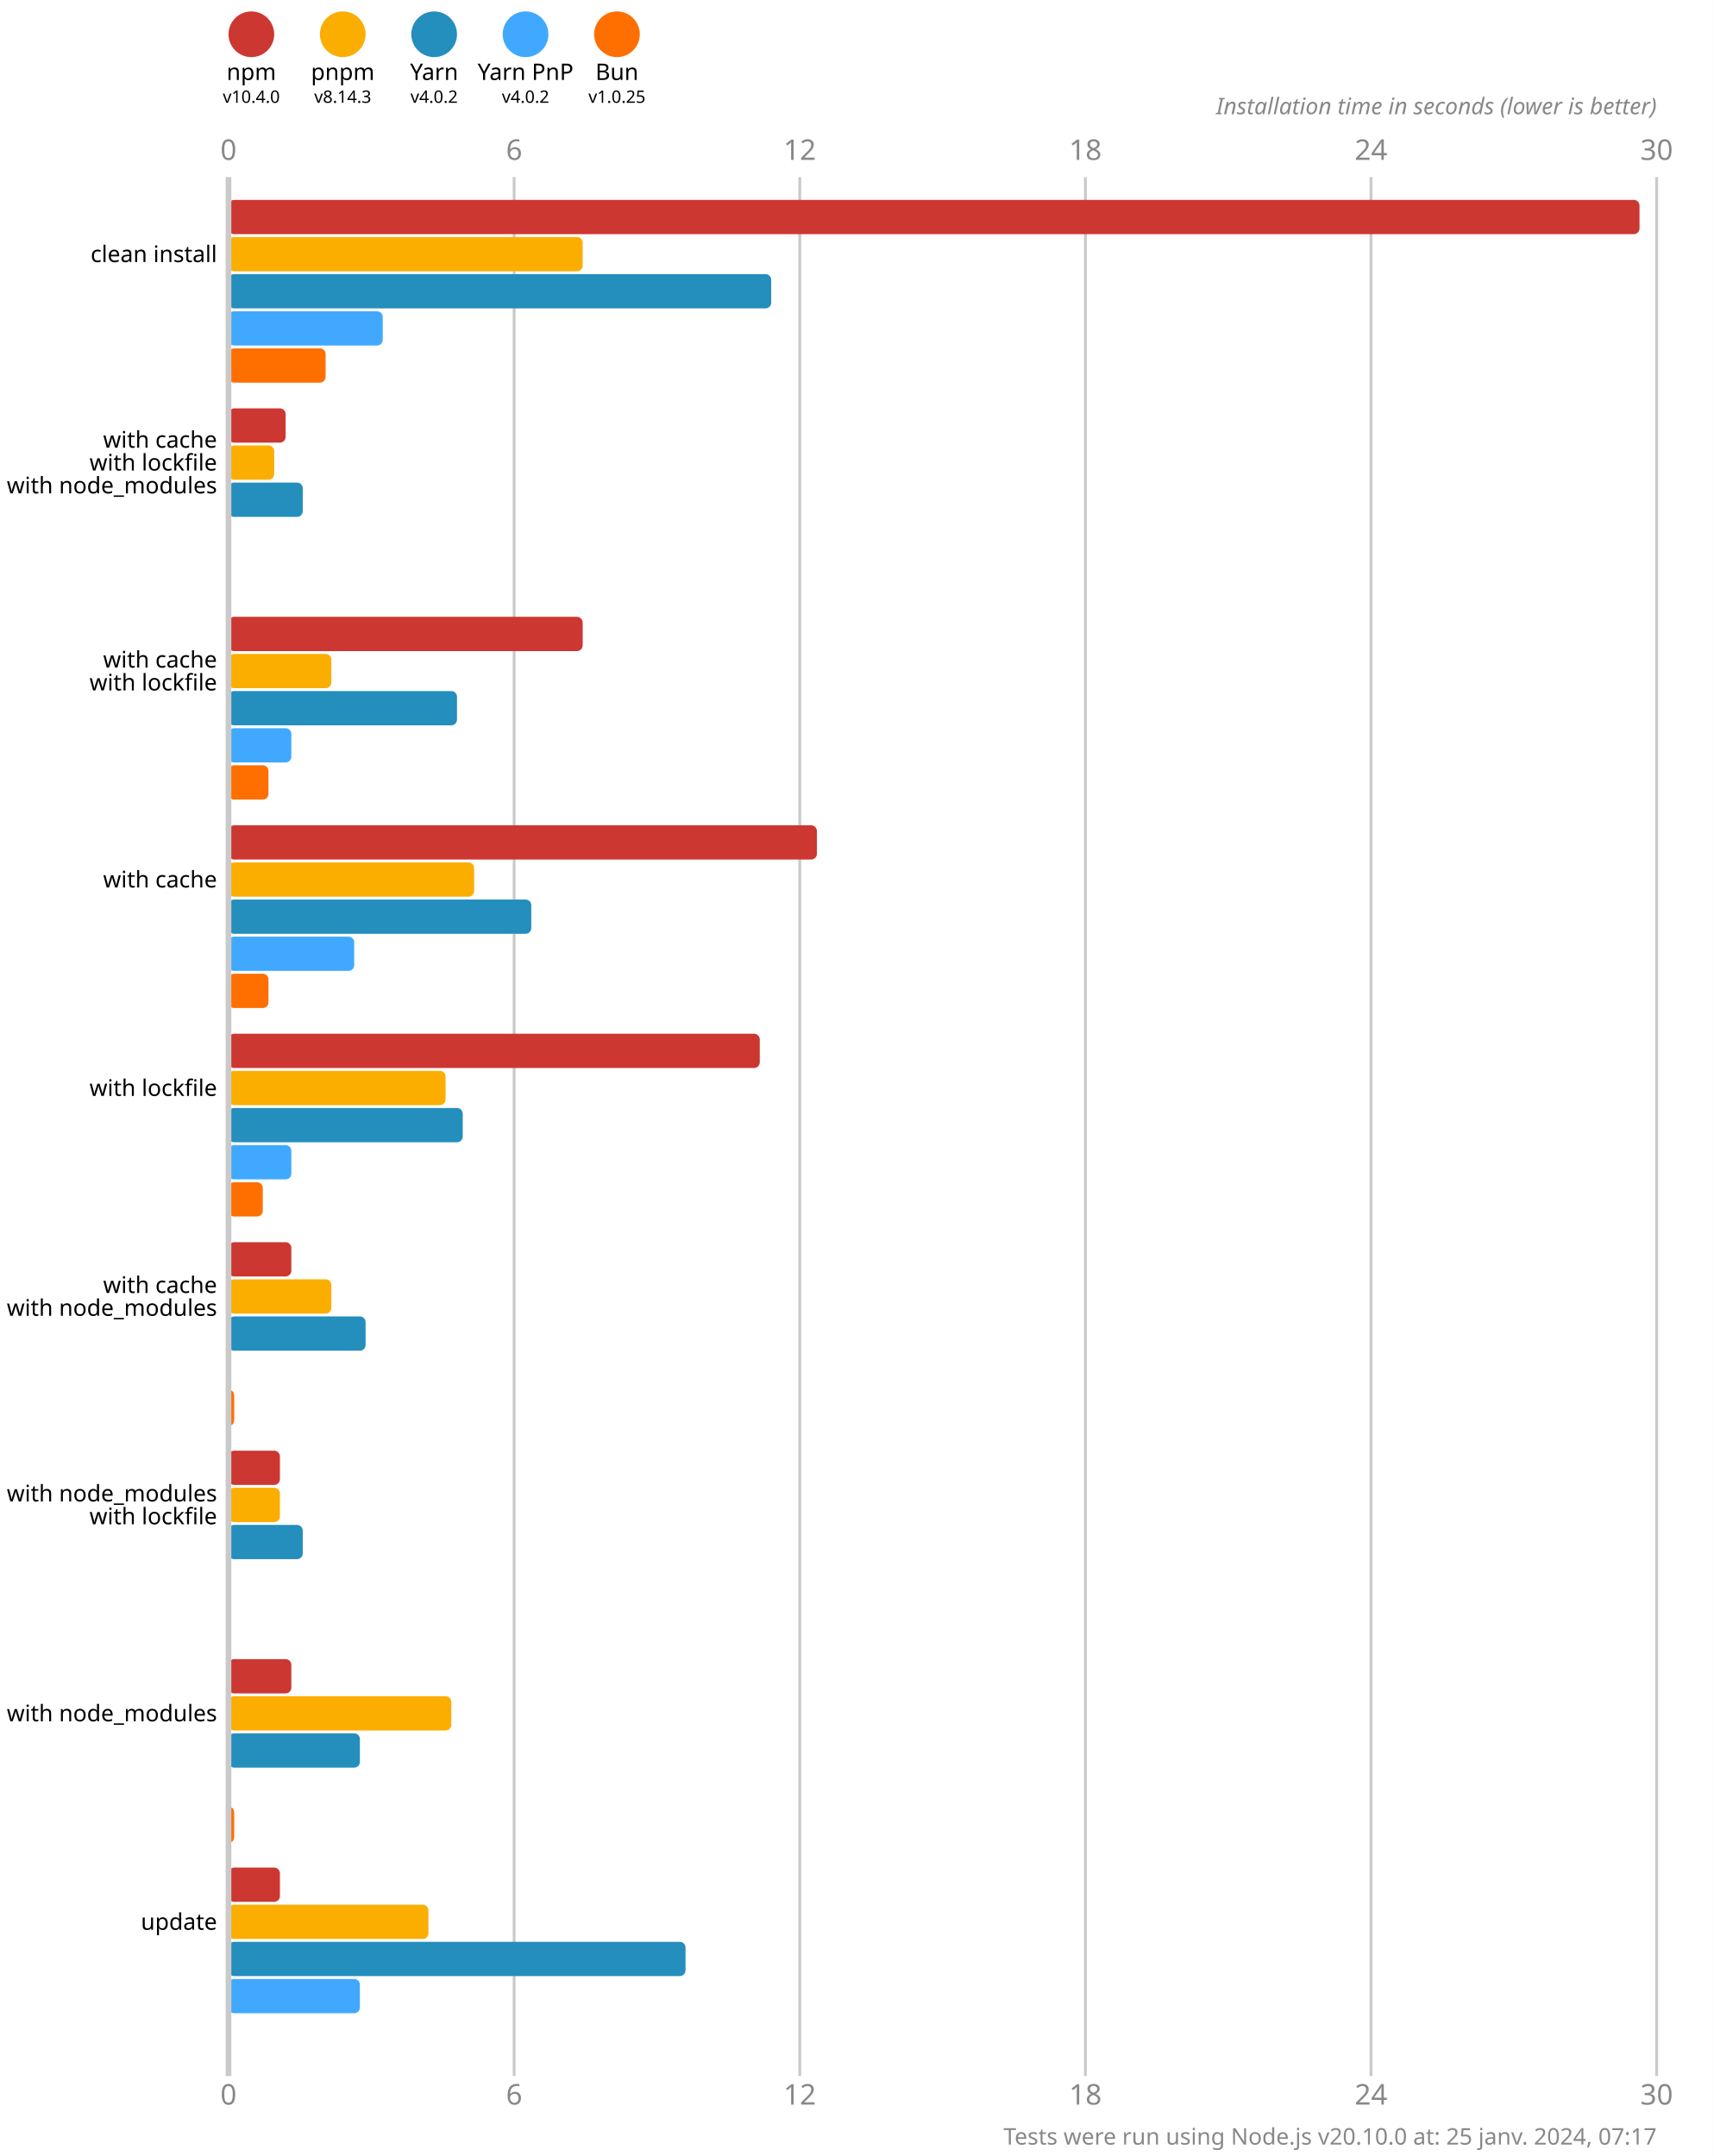
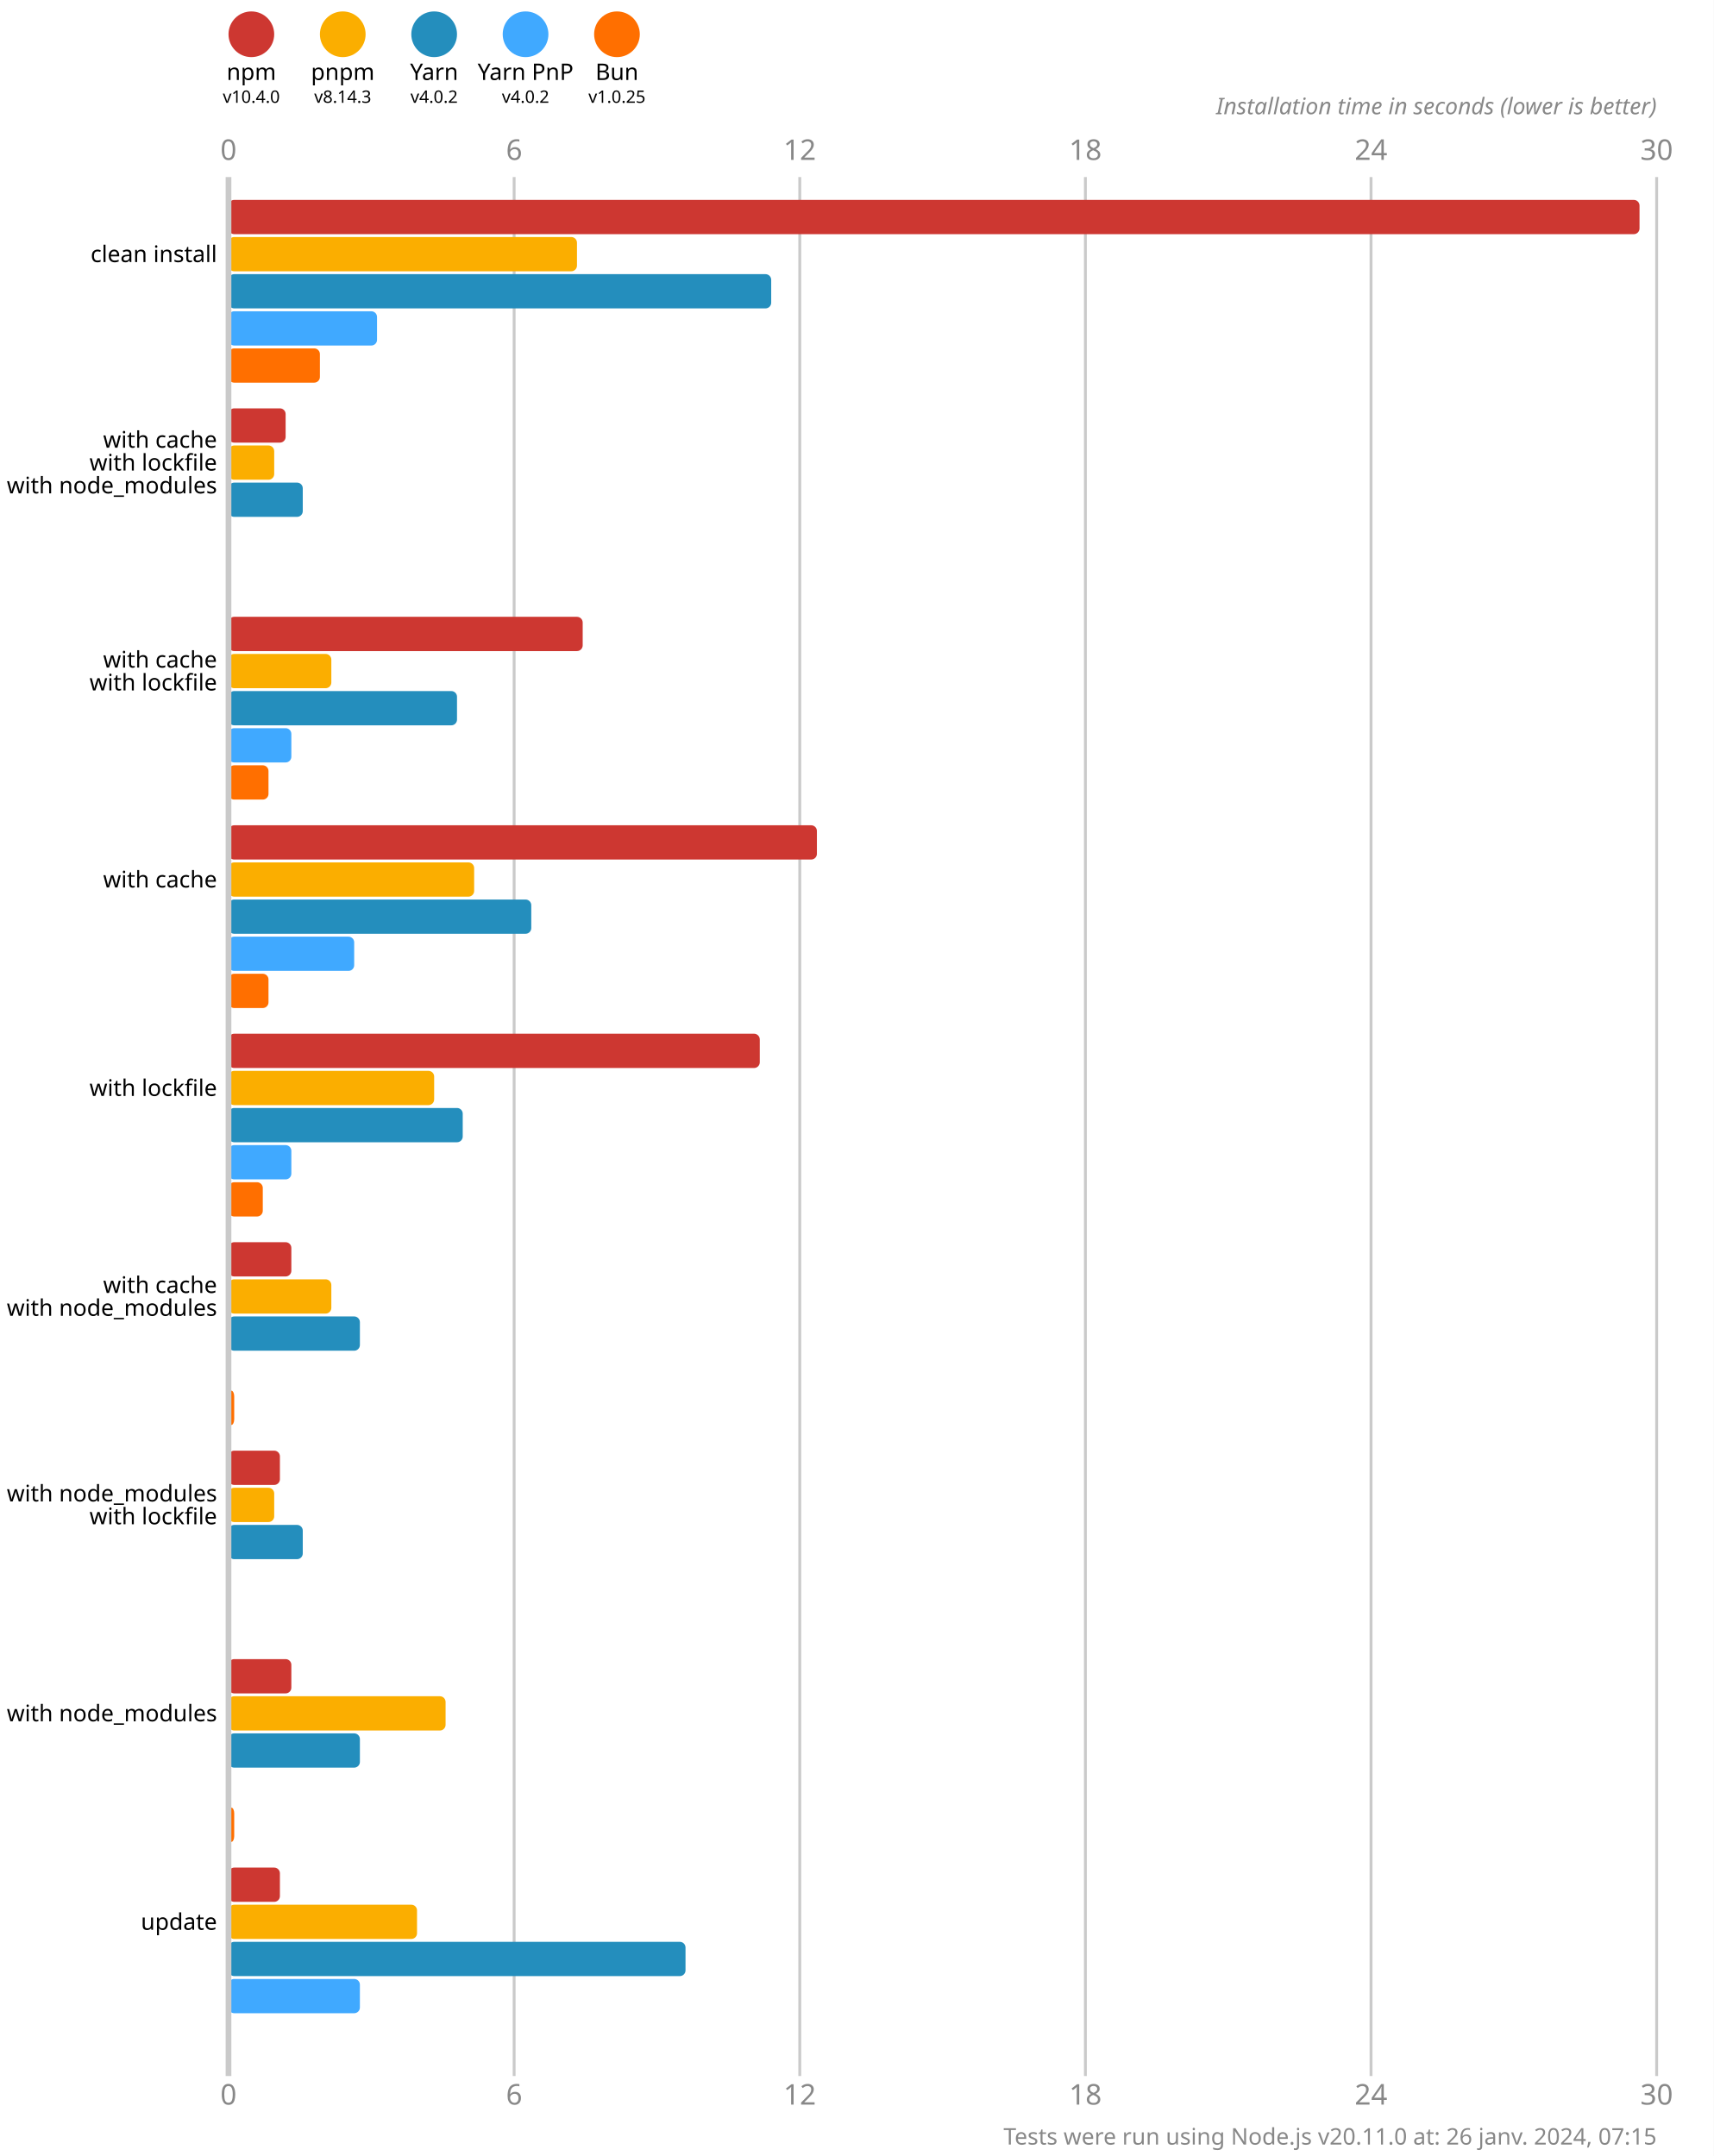
<svg xmlns="http://www.w3.org/2000/svg" version="1.1" viewBox="0 0 300 377.5">
  <style>
    .font { font-family: sans-serif; }
    .s3 { font-size: 3px; }
    .s4 { font-size: 4px; }
    .s5 { font-size: 5px; }
    .line { stroke: #cacaca; }
    .width { stroke-width: 0.5; }
    .text { fill: #888; }
  </style>
  <rect x="0" y="0" width="300" height="377.5" fill="#fff" />
  <circle cx="44" cy="6" r="4" fill="#cd3731" />
  <text x="44" y="14" class="font s4" text-anchor="middle">npm</text>
  <text x="44" y="18" class="font s3" text-anchor="middle">v10.4.0</text>
  <circle cx="60" cy="6" r="4" fill="#fbae00" />
  <text x="60" y="14" class="font s4" text-anchor="middle">pnpm</text>
  <text x="60" y="18" class="font s3" text-anchor="middle">v8.14.3</text>
  <circle cx="76" cy="6" r="4" fill="#248ebd" />
  <text x="76" y="14" class="font s4" text-anchor="middle">Yarn</text>
  <text x="76" y="18" class="font s3" text-anchor="middle">v4.0.2</text>
  <circle cx="92" cy="6" r="4" fill="#40a9ff" />
  <text x="92" y="14" class="font s4" text-anchor="middle">Yarn PnP</text>
  <text x="92" y="18" class="font s3" text-anchor="middle">v4.0.2</text>
  <circle cx="108" cy="6" r="4" fill="#ff6f00" />
  <text x="108" y="14" class="font s4" text-anchor="middle">Bun</text>
  <text x="108" y="18" class="font s3" text-anchor="middle">v1.0.25</text>
  <text x="40" y="28" class="font s5 text" text-anchor="middle">0</text>
  <text x="40" y="368.5" class="font s5 text" text-anchor="middle">0</text>
  <line x1="90" y1="31" x2="90" y2="363.5" class="line width" />
  <text x="90" y="28" class="font s5 text" text-anchor="middle">6</text>
  <text x="90" y="368.5" class="font s5 text" text-anchor="middle">6</text>
  <line x1="140" y1="31" x2="140" y2="363.5" class="line width" />
  <text x="140" y="28" class="font s5 text" text-anchor="middle">12</text>
  <text x="140" y="368.5" class="font s5 text" text-anchor="middle">12</text>
  <line x1="190" y1="31" x2="190" y2="363.5" class="line width" />
  <text x="190" y="28" class="font s5 text" text-anchor="middle">18</text>
  <text x="190" y="368.5" class="font s5 text" text-anchor="middle">18</text>
  <line x1="240" y1="31" x2="240" y2="363.5" class="line width" />
  <text x="240" y="28" class="font s5 text" text-anchor="middle">24</text>
  <text x="240" y="368.5" class="font s5 text" text-anchor="middle">24</text>
  <line x1="290" y1="31" x2="290" y2="363.5" class="line width" />
  <text x="290" y="28" class="font s5 text" text-anchor="middle">30</text>
  <text x="290" y="368.5" class="font s5 text" text-anchor="middle">30</text>
  <text x="290" y="20" class="font s4 text" font-style="italic" text-anchor="end">Installation time in seconds (lower is better)</text>
  <rect x="40" y="35" width="247" height="6" fill="#cd3731" rx="1" ry="1" />
-   <rect x="40" y="41.5" width="62" height="6" fill="#fbae00" rx="1" ry="1" />
+   <rect x="40" y="41.5" width="61" height="6" fill="#fbae00" rx="1" ry="1" />
  <rect x="40" y="48" width="95" height="6" fill="#248ebd" rx="1" ry="1" />
-   <rect x="40" y="54.5" width="27" height="6" fill="#40a9ff" rx="1" ry="1" />
-   <rect x="40" y="61" width="17" height="6" fill="#ff6f00" rx="1" ry="1" />
+   <rect x="40" y="54.5" width="26" height="6" fill="#40a9ff" rx="1" ry="1" />
+   <rect x="40" y="61" width="16" height="6" fill="#ff6f00" rx="1" ry="1" />
  <rect x="40" y="71.5" width="10" height="6" fill="#cd3731" rx="1" ry="1" />
  <rect x="40" y="78" width="8" height="6" fill="#fbae00" rx="1" ry="1" />
  <rect x="40" y="84.5" width="13" height="6" fill="#248ebd" rx="1" ry="1" />
  <rect x="40" y="91" width="0" height="6" fill="#40a9ff" rx="1" ry="1" />
  <rect x="40" y="97.5" width="0" height="6" fill="#ff6f00" rx="1" ry="1" />
  <rect x="40" y="108" width="62" height="6" fill="#cd3731" rx="1" ry="1" />
  <rect x="40" y="114.5" width="18" height="6" fill="#fbae00" rx="1" ry="1" />
  <rect x="40" y="121" width="40" height="6" fill="#248ebd" rx="1" ry="1" />
  <rect x="40" y="127.5" width="11" height="6" fill="#40a9ff" rx="1" ry="1" />
  <rect x="40" y="134" width="7" height="6" fill="#ff6f00" rx="1" ry="1" />
  <rect x="40" y="144.5" width="103" height="6" fill="#cd3731" rx="1" ry="1" />
  <rect x="40" y="151" width="43" height="6" fill="#fbae00" rx="1" ry="1" />
  <rect x="40" y="157.5" width="53" height="6" fill="#248ebd" rx="1" ry="1" />
  <rect x="40" y="164" width="22" height="6" fill="#40a9ff" rx="1" ry="1" />
  <rect x="40" y="170.5" width="7" height="6" fill="#ff6f00" rx="1" ry="1" />
  <rect x="40" y="181" width="93" height="6" fill="#cd3731" rx="1" ry="1" />
-   <rect x="40" y="187.5" width="38" height="6" fill="#fbae00" rx="1" ry="1" />
+   <rect x="40" y="187.5" width="36" height="6" fill="#fbae00" rx="1" ry="1" />
  <rect x="40" y="194" width="41" height="6" fill="#248ebd" rx="1" ry="1" />
  <rect x="40" y="200.5" width="11" height="6" fill="#40a9ff" rx="1" ry="1" />
  <rect x="40" y="207" width="6" height="6" fill="#ff6f00" rx="1" ry="1" />
  <rect x="40" y="217.5" width="11" height="6" fill="#cd3731" rx="1" ry="1" />
  <rect x="40" y="224" width="18" height="6" fill="#fbae00" rx="1" ry="1" />
-   <rect x="40" y="230.5" width="24" height="6" fill="#248ebd" rx="1" ry="1" />
+   <rect x="40" y="230.5" width="23" height="6" fill="#248ebd" rx="1" ry="1" />
  <rect x="40" y="237" width="0" height="6" fill="#40a9ff" rx="1" ry="1" />
  <rect x="40" y="243.5" width="1" height="6" fill="#ff6f00" rx="1" ry="1" />
  <rect x="40" y="254" width="9" height="6" fill="#cd3731" rx="1" ry="1" />
-   <rect x="40" y="260.5" width="9" height="6" fill="#fbae00" rx="1" ry="1" />
+   <rect x="40" y="260.5" width="8" height="6" fill="#fbae00" rx="1" ry="1" />
  <rect x="40" y="267" width="13" height="6" fill="#248ebd" rx="1" ry="1" />
  <rect x="40" y="273.5" width="0" height="6" fill="#40a9ff" rx="1" ry="1" />
  <rect x="40" y="280" width="0" height="6" fill="#ff6f00" rx="1" ry="1" />
  <rect x="40" y="290.5" width="11" height="6" fill="#cd3731" rx="1" ry="1" />
-   <rect x="40" y="297" width="39" height="6" fill="#fbae00" rx="1" ry="1" />
+   <rect x="40" y="297" width="38" height="6" fill="#fbae00" rx="1" ry="1" />
  <rect x="40" y="303.5" width="23" height="6" fill="#248ebd" rx="1" ry="1" />
  <rect x="40" y="310" width="0" height="6" fill="#40a9ff" rx="1" ry="1" />
  <rect x="40" y="316.5" width="1" height="6" fill="#ff6f00" rx="1" ry="1" />
  <rect x="40" y="327" width="9" height="6" fill="#cd3731" rx="1" ry="1" />
-   <rect x="40" y="333.5" width="35" height="6" fill="#fbae00" rx="1" ry="1" />
+   <rect x="40" y="333.5" width="33" height="6" fill="#fbae00" rx="1" ry="1" />
  <rect x="40" y="340" width="80" height="6" fill="#248ebd" rx="1" ry="1" />
  <rect x="40" y="346.5" width="23" height="6" fill="#40a9ff" rx="1" ry="1" />
  <rect x="40" y="353" width="0" height="6" fill="#ff6f00" rx="1" ry="1" />
  <line x1="40" y1="31" x2="40" y2="363.5" class="line" />
  <text x="38" y="44.5" class="font s4" dominant-baseline="middle" text-anchor="end">clean install</text>
  <text x="38" y="77" class="font s4" dominant-baseline="middle" text-anchor="end">with cache</text>
  <text x="38" y="81" class="font s4" dominant-baseline="middle" text-anchor="end">with lockfile</text>
  <text x="38" y="85" class="font s4" dominant-baseline="middle" text-anchor="end">with node_modules</text>
  <text x="38" y="115.5" class="font s4" dominant-baseline="middle" text-anchor="end">with cache</text>
  <text x="38" y="119.5" class="font s4" dominant-baseline="middle" text-anchor="end">with lockfile</text>
  <text x="38" y="154" class="font s4" dominant-baseline="middle" text-anchor="end">with cache</text>
  <text x="38" y="190.5" class="font s4" dominant-baseline="middle" text-anchor="end">with lockfile</text>
  <text x="38" y="225" class="font s4" dominant-baseline="middle" text-anchor="end">with cache</text>
  <text x="38" y="229" class="font s4" dominant-baseline="middle" text-anchor="end">with node_modules</text>
  <text x="38" y="261.5" class="font s4" dominant-baseline="middle" text-anchor="end">with node_modules</text>
  <text x="38" y="265.5" class="font s4" dominant-baseline="middle" text-anchor="end">with lockfile</text>
  <text x="38" y="300" class="font s4" dominant-baseline="middle" text-anchor="end">with node_modules</text>
  <text x="38" y="336.5" class="font s4" dominant-baseline="middle" text-anchor="end">update</text>
-   <text x="290" y="375.5" class="font s4 text" text-anchor="end">Tests were run using Node.js v20.10.0 at: 25 janv. 2024, 07:17</text>
+   <text x="290" y="375.5" class="font s4 text" text-anchor="end">Tests were run using Node.js v20.11.0 at: 26 janv. 2024, 07:15</text>
</svg>
